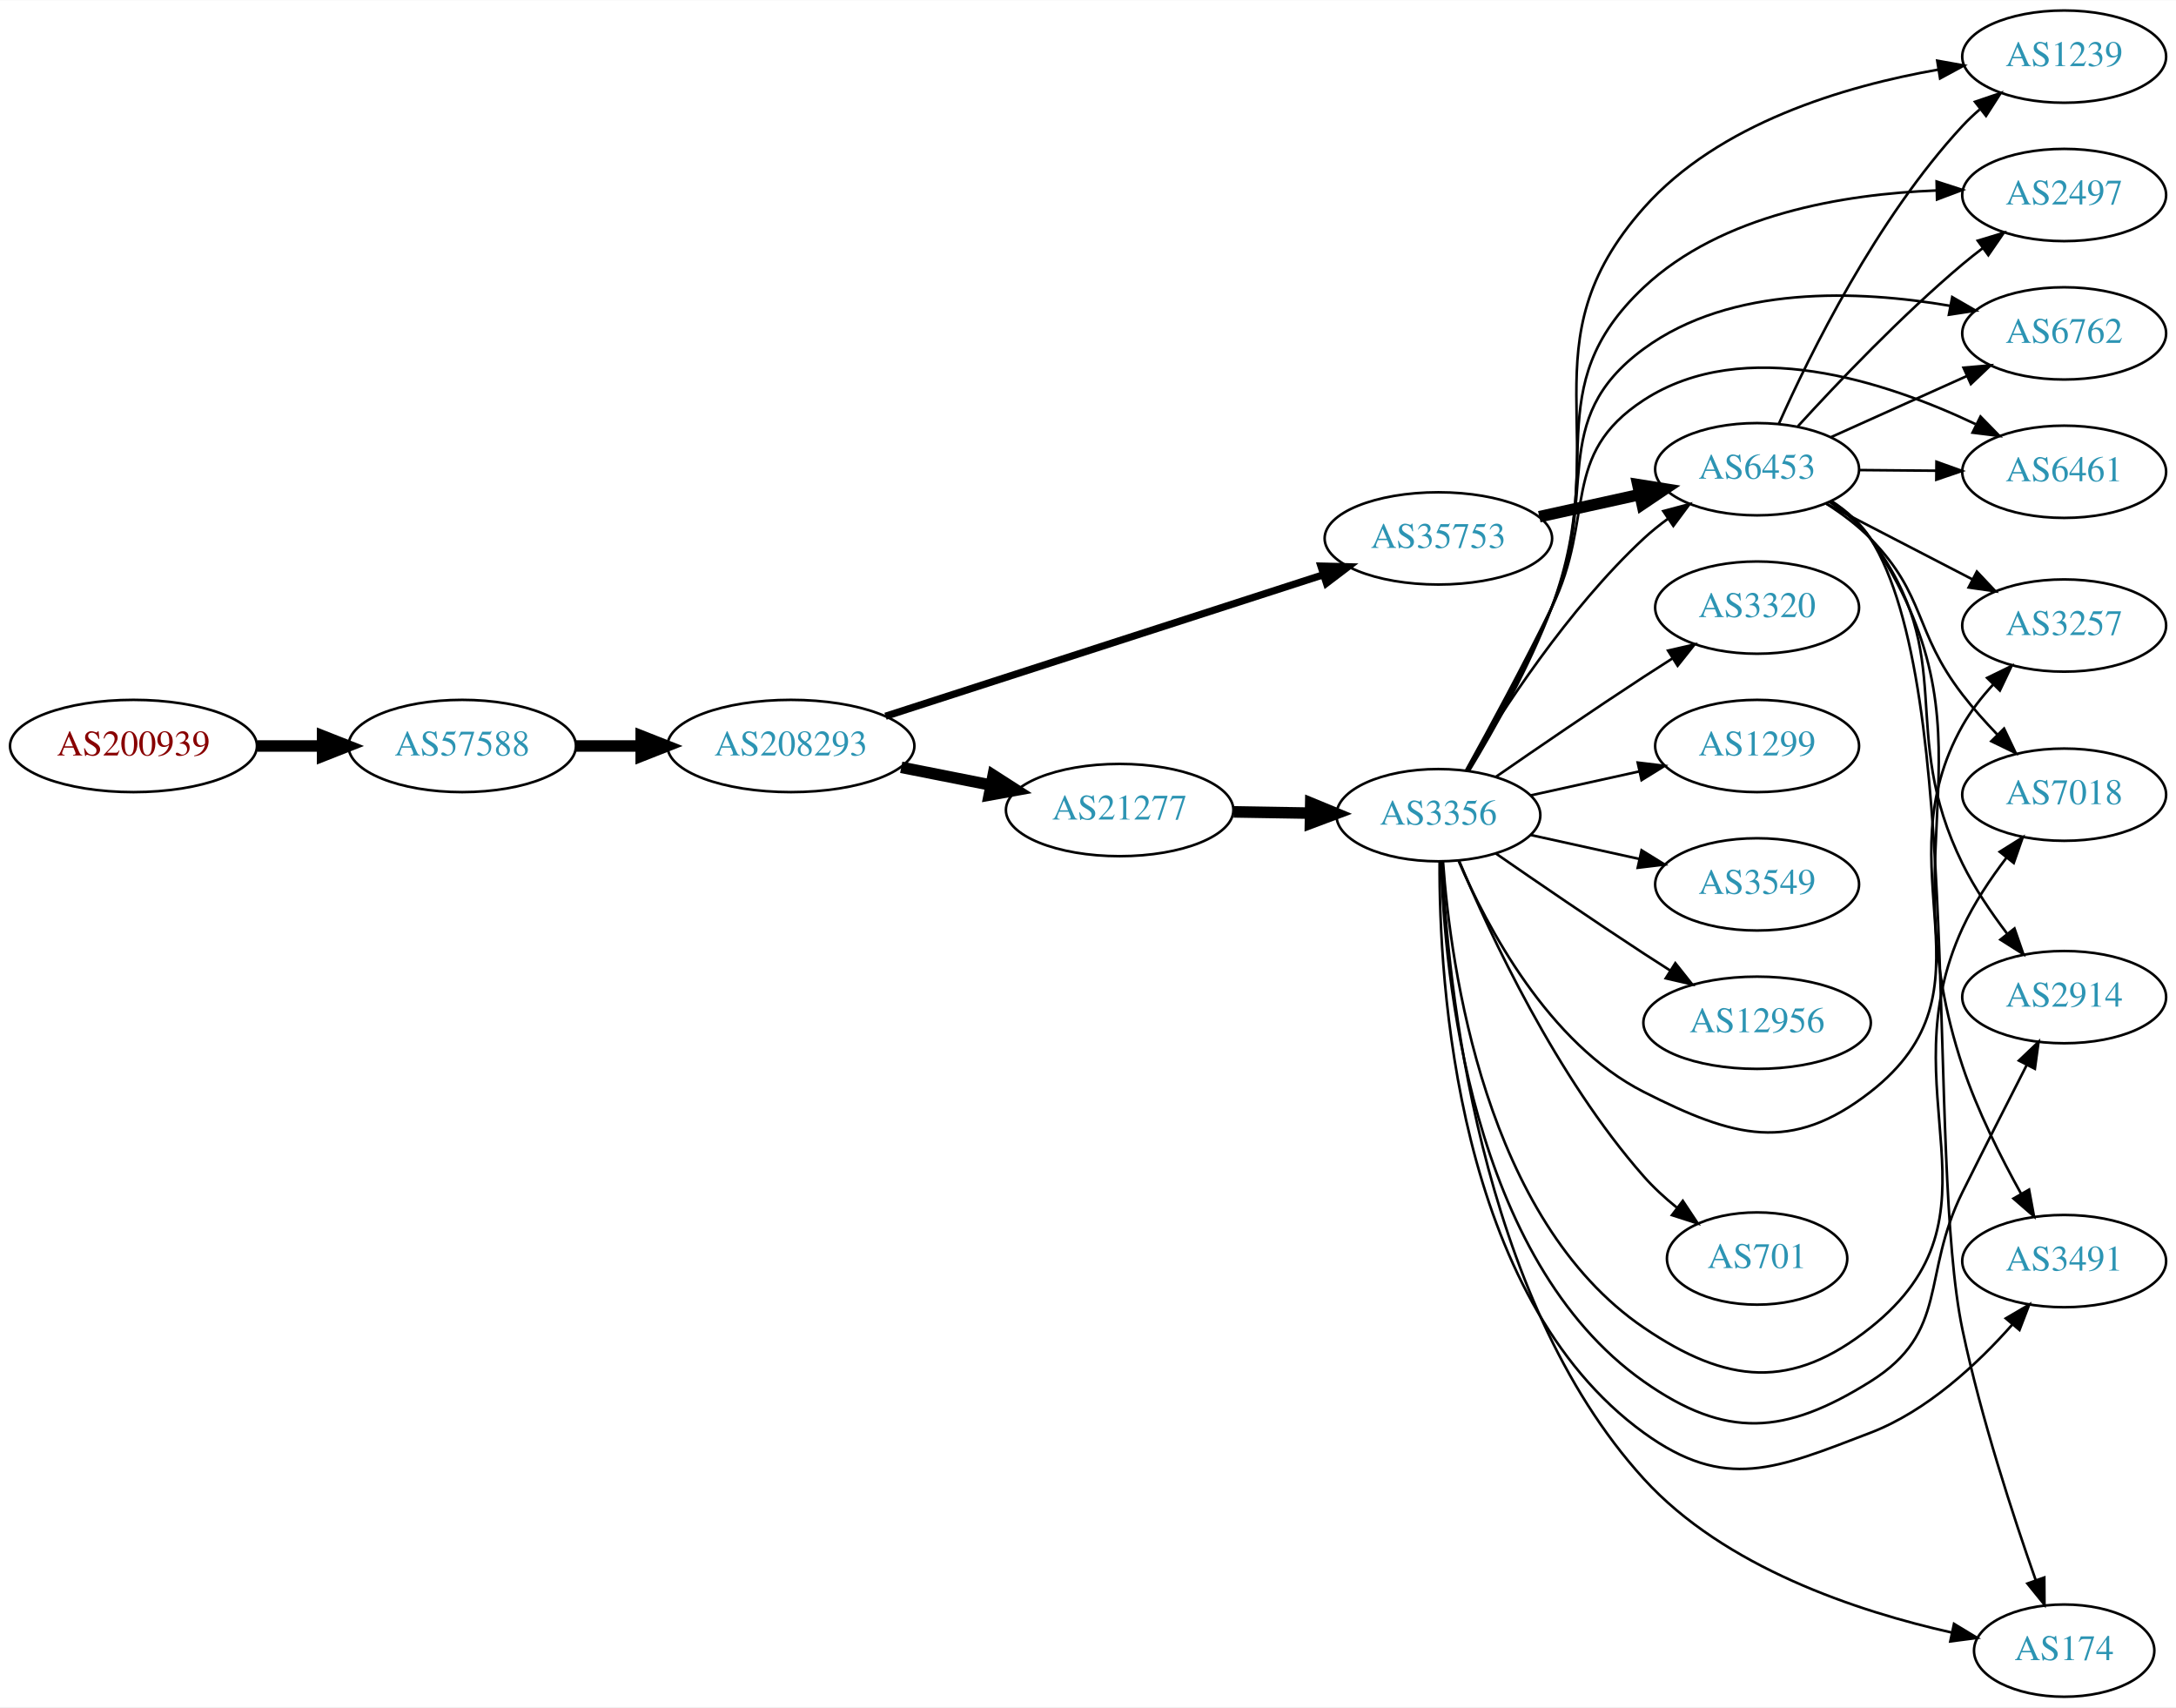
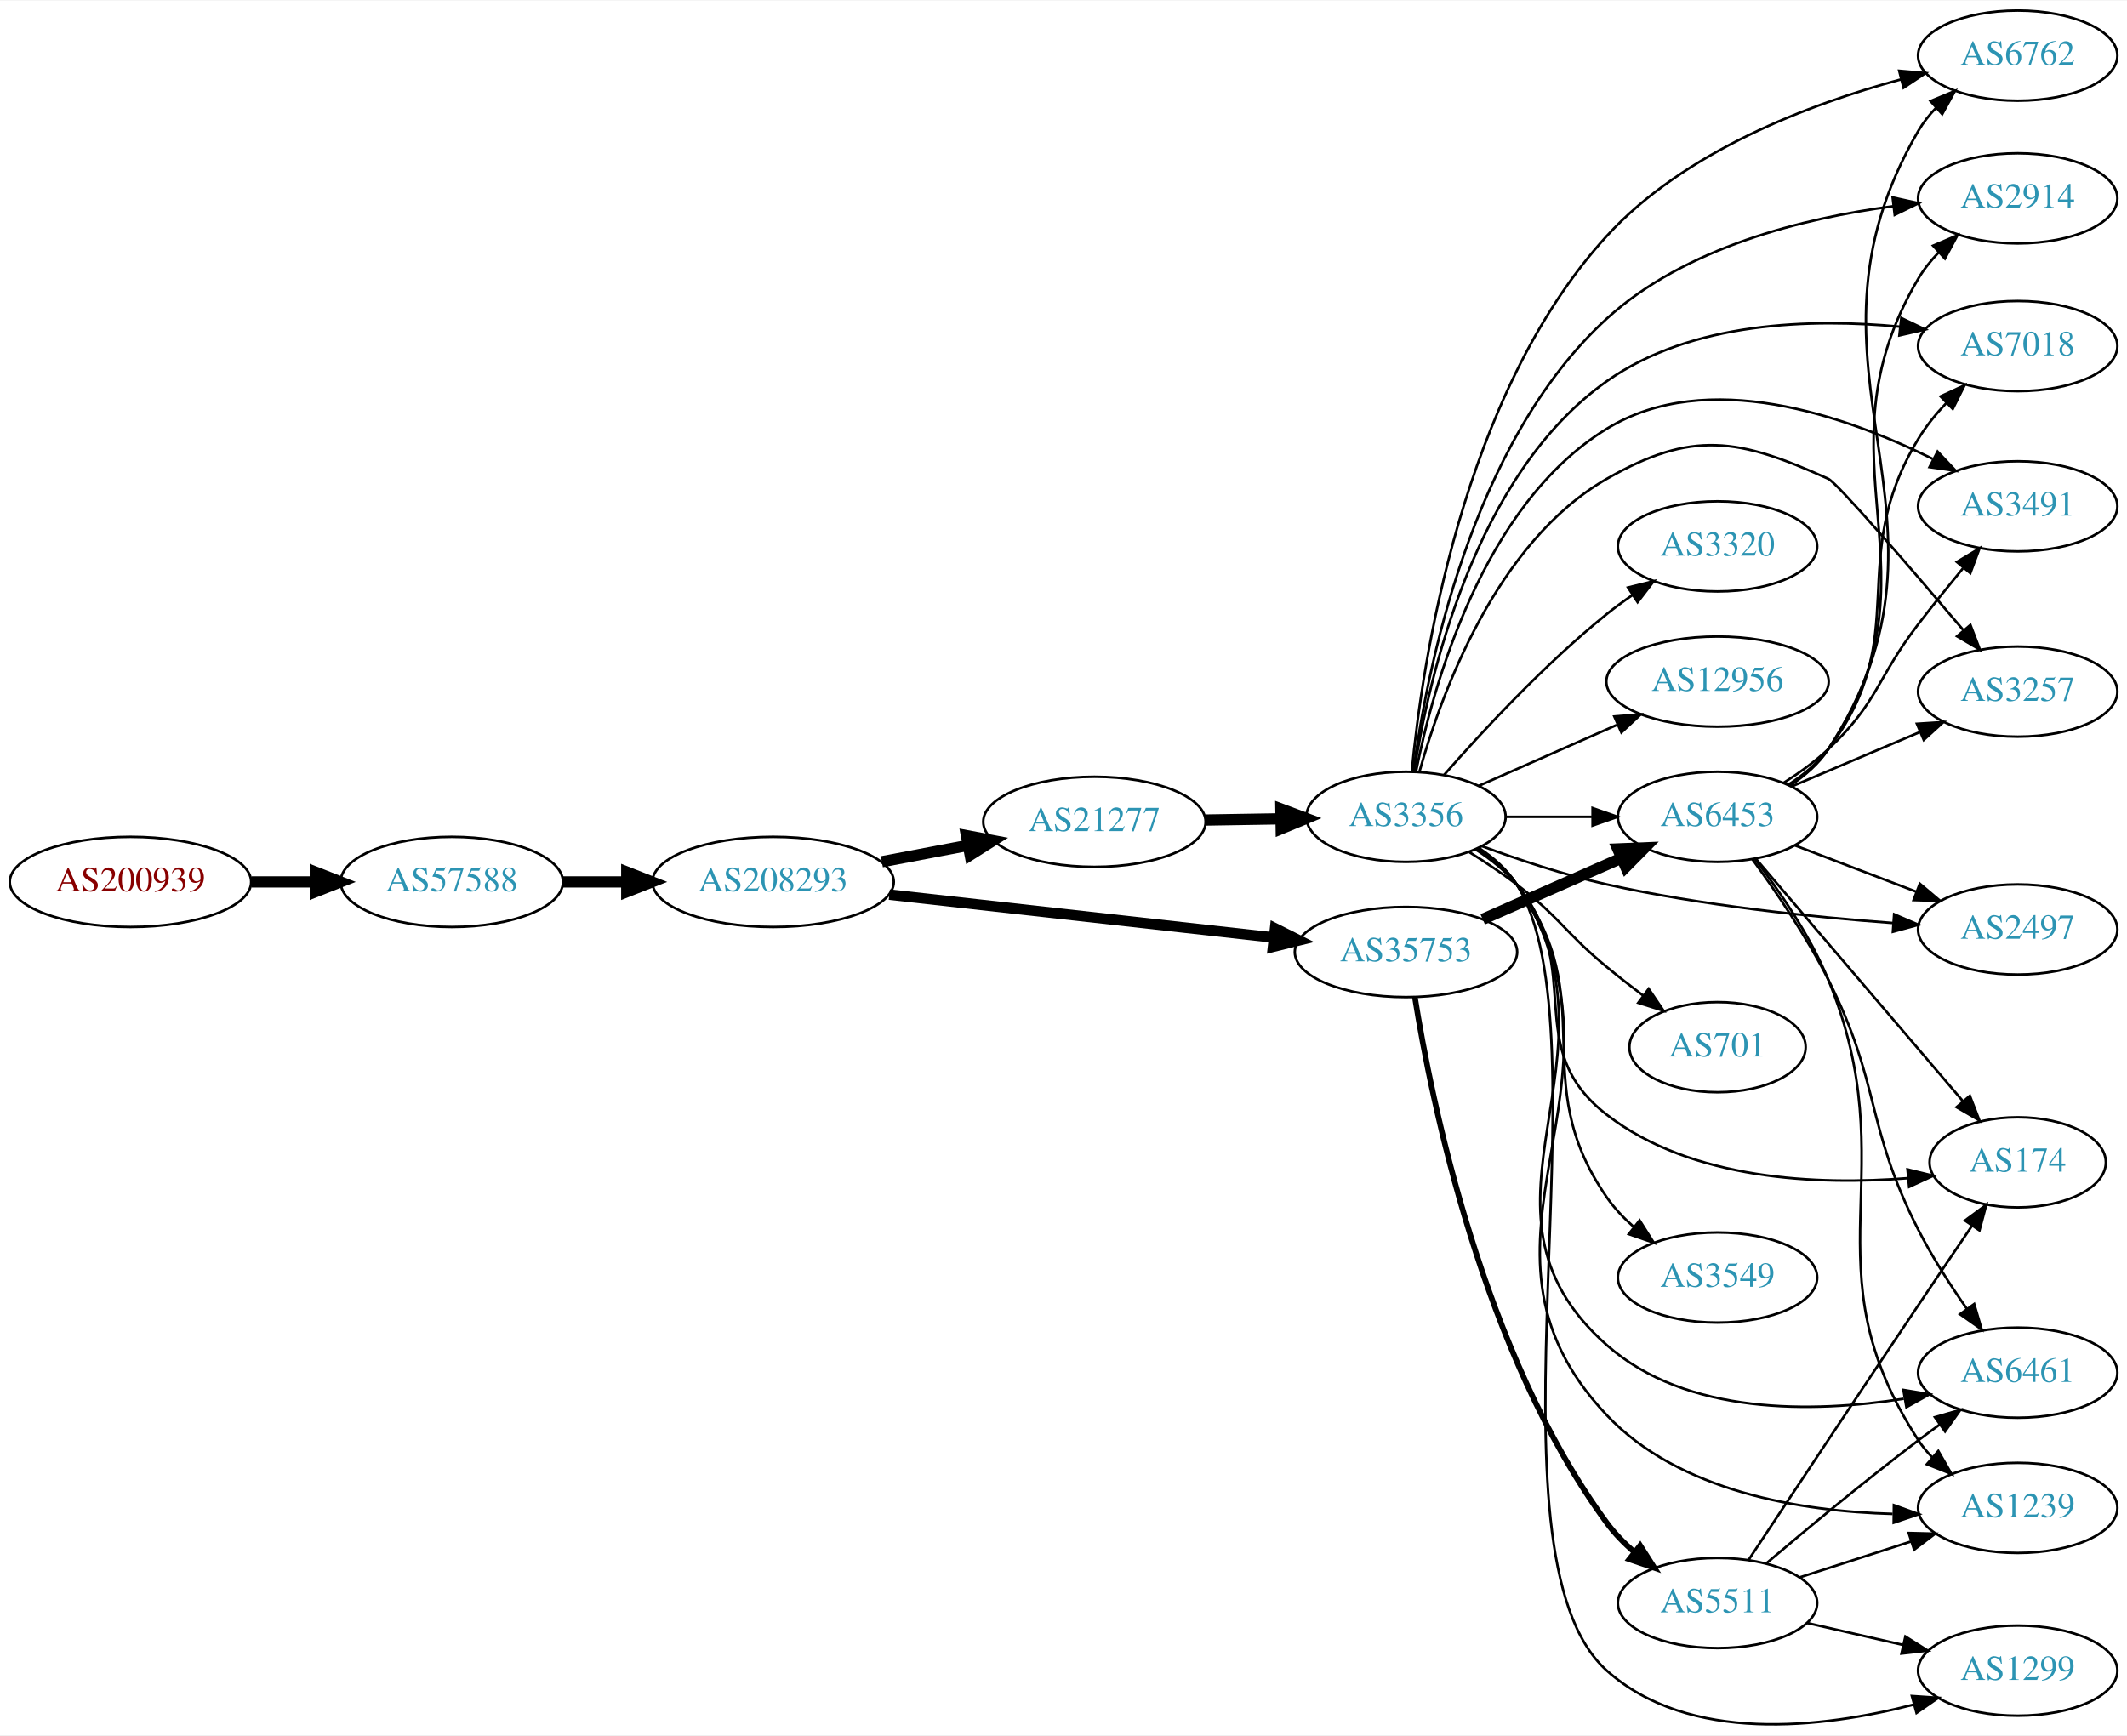
- <svg xmlns="http://www.w3.org/2000/svg" xmlns:xlink="http://www.w3.org/1999/xlink" width="849pt" height="666pt" viewBox="0.00 0.00 849.24 666.00">
-   <g id="graph0" class="graph" transform="scale(1 1) rotate(0) translate(4 662)">
-     <polygon fill="white" stroke="none" points="-4,4 -4,-662 845.245,-662 845.245,4 -4,4" />
+ <svg xmlns="http://www.w3.org/2000/svg" xmlns:xlink="http://www.w3.org/1999/xlink" width="849pt" height="693pt" viewBox="0.00 0.00 849.24 692.76">
+   <g id="graph0" class="graph" transform="scale(1 1) rotate(0) translate(4 688.76)">
+     <polygon fill="white" stroke="none" points="-4,4 -4,-688.76 845.245,-688.76 845.245,4 -4,4" />
    <g id="node1" class="node">
      <g id="a_node1">
        <a xlink:href="/asn/200939" xlink:title="AS200939 ~ LUKOIL Technology Services GmbH [AT]">
-           <ellipse fill="#ffffff" stroke="black" cx="48.096" cy="-371" rx="48.192" ry="18" />
-           <text text-anchor="middle" x="48.096" y="-367.3" font-family="Times,serif" font-size="14.00" fill="#880000">AS200939</text>
+           <ellipse fill="#ffffff" stroke="black" cx="48.096" cy="-336.76" rx="48.192" ry="18" />
+           <text text-anchor="middle" x="48.096" y="-333.06" font-family="Times,serif" font-size="14.00" fill="#880000">AS200939</text>
        </a>
      </g>
    </g>
    <g id="node2" class="node">
      <g id="a_node2">
        <a xlink:href="/asn/57588" xlink:title="AS57588 ~ HAYAT-ISP-ASN [IQ]">
-           <ellipse fill="#ffffff" stroke="black" cx="176.388" cy="-371" rx="44.393" ry="18" />
-           <text text-anchor="middle" x="176.388" y="-367.3" font-family="Times,serif" font-size="14.00" fill="#2c94b3">AS57588</text>
+           <ellipse fill="#ffffff" stroke="black" cx="176.388" cy="-336.76" rx="44.393" ry="18" />
+           <text text-anchor="middle" x="176.388" y="-333.06" font-family="Times,serif" font-size="14.00" fill="#2c94b3">AS57588</text>
        </a>
      </g>
    </g>
    <g id="edge1" class="edge">
-       <path fill="none" stroke="black" stroke-width="4.5" d="M96.481,-371C104.742,-371 113.386,-371 121.799,-371" />
-       <polygon fill="black" stroke="black" stroke-width="4.5" points="121.904,-374.938 131.904,-371 121.904,-367.063 121.904,-374.938" />
+       <path fill="none" stroke="black" stroke-width="4.5" d="M96.481,-336.76C104.742,-336.76 113.386,-336.76 121.799,-336.76" />
+       <polygon fill="black" stroke="black" stroke-width="4.5" points="121.904,-340.698 131.904,-336.76 121.904,-332.823 121.904,-340.698" />
    </g>
    <g id="node3" class="node">
      <g id="a_node3">
        <a xlink:href="/asn/208293" xlink:title="AS208293 ~ alsalam state company [IQ]">
-           <ellipse fill="#ffffff" stroke="black" cx="304.679" cy="-371" rx="48.192" ry="18" />
-           <text text-anchor="middle" x="304.679" y="-367.3" font-family="Times,serif" font-size="14.00" fill="#2c94b3">AS208293</text>
+           <ellipse fill="#ffffff" stroke="black" cx="304.679" cy="-336.76" rx="48.192" ry="18" />
+           <text text-anchor="middle" x="304.679" y="-333.06" font-family="Times,serif" font-size="14.00" fill="#2c94b3">AS208293</text>
        </a>
      </g>
    </g>
    <g id="edge2" class="edge">
-       <path fill="none" stroke="black" stroke-width="4.5" d="M220.85,-371C228.966,-371 237.564,-371 246.03,-371" />
-       <polygon fill="black" stroke="black" stroke-width="4.5" points="246.249,-374.938 256.249,-371 246.249,-367.063 246.249,-374.938" />
+       <path fill="none" stroke="black" stroke-width="4.5" d="M220.85,-336.76C228.966,-336.76 237.564,-336.76 246.03,-336.76" />
+       <polygon fill="black" stroke="black" stroke-width="4.5" points="246.249,-340.698 256.249,-336.76 246.249,-332.823 246.249,-340.698" />
    </g>
    <g id="node4" class="node">
      <g id="a_node4">
        <a xlink:href="/asn/21277" xlink:title="AS21277 ~ Newroz-Telecom-ASN [IQ]">
-           <ellipse fill="#ffffff" stroke="black" cx="432.971" cy="-346" rx="44.393" ry="18" />
-           <text text-anchor="middle" x="432.971" y="-342.3" font-family="Times,serif" font-size="14.00" fill="#2c94b3">AS21277</text>
+           <ellipse fill="#ffffff" stroke="black" cx="432.971" cy="-360.76" rx="44.393" ry="18" />
+           <text text-anchor="middle" x="432.971" y="-357.06" font-family="Times,serif" font-size="14.00" fill="#2c94b3">AS21277</text>
        </a>
      </g>
    </g>
    <g id="edge3" class="edge">
-       <path fill="none" stroke="black" stroke-width="4.5" d="M347.733,-362.675C358.943,-360.456 371.156,-358.039 382.715,-355.75" />
-       <polygon fill="black" stroke="black" stroke-width="4.5" points="383.618,-359.586 392.663,-353.781 382.089,-351.861 383.618,-359.586" />
+       <path fill="none" stroke="black" stroke-width="4.5" d="M348.084,-344.818C359.169,-346.925 371.213,-349.214 382.624,-351.382" />
+       <polygon fill="black" stroke="black" stroke-width="4.5" points="381.891,-355.251 392.45,-353.25 383.361,-347.514 381.891,-355.251" />
    </g>
    <g id="node5" class="node">
      <g id="a_node5">
        <a xlink:href="/asn/35753" xlink:title="AS35753 ~ ITC AS number [SA]">
-           <ellipse fill="#ffffff" stroke="black" cx="557.363" cy="-452" rx="44.393" ry="18" />
-           <text text-anchor="middle" x="557.363" y="-448.3" font-family="Times,serif" font-size="14.00" fill="#2c94b3">AS35753</text>
+           <ellipse fill="#ffffff" stroke="black" cx="557.363" cy="-308.76" rx="44.393" ry="18" />
+           <text text-anchor="middle" x="557.363" y="-305.06" font-family="Times,serif" font-size="14.00" fill="#2c94b3">AS35753</text>
        </a>
      </g>
    </g>
    <g id="edge4" class="edge">
-       <path fill="none" stroke="black" stroke-width="2.812" d="M341.596,-382.605C386.686,-397.175 463.992,-422.154 512.522,-437.834" />
-       <polygon fill="black" stroke="black" stroke-width="2.812" points="511.531,-441.192 522.122,-440.936 513.683,-434.531 511.531,-441.192" />
+       <path fill="none" stroke="black" stroke-width="4.219" d="M351.076,-331.689C394.273,-326.865 459.21,-319.611 504.444,-314.559" />
+       <polygon fill="black" stroke="black" stroke-width="4.219" points="505.108,-318.199 514.636,-313.421 504.288,-310.862 505.108,-318.199" />
    </g>
    <g id="node6" class="node">
      <g id="a_node6">
        <a xlink:href="/asn/3356" xlink:title="AS3356 ~ Level 3 Parent, LLC [US]">
-           <ellipse fill="#ffffff" stroke="black" cx="557.363" cy="-344" rx="39.794" ry="18" />
-           <text text-anchor="middle" x="557.363" y="-340.3" font-family="Times,serif" font-size="14.00" fill="#2c94b3">AS3356</text>
+           <ellipse fill="#ffffff" stroke="black" cx="557.363" cy="-362.76" rx="39.794" ry="18" />
+           <text text-anchor="middle" x="557.363" y="-359.06" font-family="Times,serif" font-size="14.00" fill="#2c94b3">AS3356</text>
        </a>
      </g>
    </g>
    <g id="edge5" class="edge">
-       <path fill="none" stroke="black" stroke-width="4.5" d="M477.467,-345.289C487.156,-345.131 497.492,-344.962 507.385,-344.8" />
-       <polygon fill="black" stroke="black" stroke-width="4.5" points="507.554,-348.736 517.488,-344.635 507.425,-340.862 507.554,-348.736" />
-     </g>
-     <g id="node14" class="node">
-       <g id="a_node14">
+       <path fill="none" stroke="black" stroke-width="4.5" d="M477.467,-361.471C487.156,-361.629 497.492,-361.798 507.385,-361.96" />
+       <polygon fill="black" stroke="black" stroke-width="4.5" points="507.425,-365.898 517.488,-362.125 507.554,-358.024 507.425,-365.898" />
+     </g>
+     <g id="node18" class="node">
+       <g id="a_node18">
        <a xlink:href="/asn/6453" xlink:title="AS6453 ~ TATA COMMUNICATIONS (AMERICA) INC [US]">
-           <ellipse fill="#ffffff" stroke="black" cx="681.755" cy="-479" rx="39.794" ry="18" />
-           <text text-anchor="middle" x="681.755" y="-475.3" font-family="Times,serif" font-size="14.00" fill="#2c94b3">AS6453</text>
+           <ellipse fill="#ffffff" stroke="black" cx="681.755" cy="-362.76" rx="39.794" ry="18" />
+           <text text-anchor="middle" x="681.755" y="-359.06" font-family="Times,serif" font-size="14.00" fill="#2c94b3">AS6453</text>
        </a>
      </g>
    </g>
    <g id="edge21" class="edge">
-       <path fill="none" stroke="black" stroke-width="4.5" d="M596.753,-460.469C609.144,-463.202 622.991,-466.257 635.812,-469.085" />
-       <polygon fill="black" stroke="black" stroke-width="4.5" points="635.213,-472.985 645.826,-471.295 636.909,-465.295 635.213,-472.985" />
+       <path fill="none" stroke="black" stroke-width="4.5" d="M587.991,-321.832C604.586,-329.153 625.445,-338.357 643.178,-346.181" />
+       <polygon fill="black" stroke="black" stroke-width="4.5" points="641.923,-349.931 652.662,-350.365 645.102,-342.726 641.923,-349.931" />
+     </g>
+     <g id="node22" class="node">
+       <g id="a_node22">
+         <a xlink:href="/asn/5511" xlink:title="AS5511 ~ Orange S.A. [FR]">
+           <ellipse fill="#ffffff" stroke="black" cx="681.755" cy="-48.76" rx="39.794" ry="18" />
+           <text text-anchor="middle" x="681.755" y="-45.06" font-family="Times,serif" font-size="14.00" fill="#2c94b3">AS5511</text>
+         </a>
+       </g>
+     </g>
+     <g id="edge22" class="edge">
+       <path fill="none" stroke="black" stroke-width="2.25" d="M560.901,-290.804C567.408,-249.971 587.807,-148.461 637.559,-80.76 640.658,-76.544 644.471,-72.64 648.537,-69.113" />
+       <polygon fill="black" stroke="black" stroke-width="2.25" points="650.85,-71.747 656.546,-62.813 646.522,-66.244 650.85,-71.747" />
    </g>
    <g id="node7" class="node">
      <g id="a_node7">
-         <a xlink:href="/asn/3320" xlink:title="AS3320 ~ DTAG [DE]">
-           <ellipse fill="#ffffff" stroke="black" cx="681.755" cy="-425" rx="39.794" ry="18" />
-           <text text-anchor="middle" x="681.755" y="-421.3" font-family="Times,serif" font-size="14.00" fill="#2c94b3">AS3320</text>
+         <a xlink:href="/asn/174" xlink:title="AS174 ~ Cogent Communications [US]">
+           <ellipse fill="#ffffff" stroke="black" cx="801.598" cy="-224.76" rx="35.194" ry="18" />
+           <text text-anchor="middle" x="801.598" y="-221.06" font-family="Times,serif" font-size="14.00" fill="#2c94b3">AS174</text>
        </a>
      </g>
    </g>
    <g id="edge6" class="edge">
-       <path fill="none" stroke="black" d="M579.72,-358.901C595.571,-369.877 617.774,-385.079 637.559,-398 641.141,-400.339 644.912,-402.759 648.672,-405.144" />
-       <polygon fill="black" stroke="black" points="647.005,-408.231 657.333,-410.596 650.734,-402.307 647.005,-408.231" />
+       <path fill="none" stroke="black" d="M585.135,-349.743C591.129,-345.884 597.042,-341.205 601.559,-335.76 629.595,-301.968 602.79,-270.573 637.559,-243.76 671.551,-217.547 721.988,-215.603 757.749,-218.444" />
+       <polygon fill="black" stroke="black" points="757.594,-221.945 767.88,-219.407 758.256,-214.977 757.594,-221.945" />
    </g>
    <g id="node8" class="node">
      <g id="a_node8">
-         <a xlink:href="/asn/6461" xlink:title="AS6461 ~ Zayo Bandwidth [US]">
-           <ellipse fill="#ffffff" stroke="black" cx="801.598" cy="-478" rx="39.794" ry="18" />
-           <text text-anchor="middle" x="801.598" y="-474.3" font-family="Times,serif" font-size="14.00" fill="#2c94b3">AS6461</text>
+         <a xlink:href="/asn/6762" xlink:title="AS6762 ~ TELECOM ITALIA SPARKLE S.p.A. [IT]">
+           <ellipse fill="#ffffff" stroke="black" cx="801.598" cy="-666.76" rx="39.794" ry="18" />
+           <text text-anchor="middle" x="801.598" y="-663.06" font-family="Times,serif" font-size="14.00" fill="#2c94b3">AS6762</text>
        </a>
      </g>
    </g>
    <g id="edge7" class="edge">
-       <path fill="none" stroke="black" d="M568.169,-361.509C577.174,-377.789 590.724,-402.801 601.559,-425 618.839,-460.403 604.527,-484.533 637.559,-506 676.74,-531.463 731.975,-513.249 767.03,-496.592" />
-       <polygon fill="black" stroke="black" points="768.946,-499.548 776.352,-491.972 765.838,-493.276 768.946,-499.548" />
+       <path fill="none" stroke="black" d="M559.694,-380.914C563.742,-423.576 579.467,-531.386 637.559,-594.76 668.616,-628.64 718.521,-647.443 754.946,-657.26" />
+       <polygon fill="black" stroke="black" points="754.28,-660.702 764.836,-659.795 756.018,-653.921 754.28,-660.702" />
    </g>
    <g id="node9" class="node">
      <g id="a_node9">
        <a xlink:href="/asn/1299" xlink:title="AS1299 ~ Telia Carrier [EU]">
-           <ellipse fill="#ffffff" stroke="black" cx="681.755" cy="-371" rx="39.794" ry="18" />
-           <text text-anchor="middle" x="681.755" y="-367.3" font-family="Times,serif" font-size="14.00" fill="#2c94b3">AS1299</text>
+           <ellipse fill="#ffffff" stroke="black" cx="801.598" cy="-21.76" rx="39.794" ry="18" />
+           <text text-anchor="middle" x="801.598" y="-18.06" font-family="Times,serif" font-size="14.00" fill="#2c94b3">AS1299</text>
        </a>
      </g>
    </g>
    <g id="edge8" class="edge">
-       <path fill="none" stroke="black" d="M593.436,-351.737C606.623,-354.646 621.803,-357.995 635.769,-361.076" />
-       <polygon fill="black" stroke="black" points="635.158,-364.525 645.678,-363.262 636.666,-357.69 635.158,-364.525" />
+       <path fill="none" stroke="black" d="M586.632,-350.212C592.428,-346.378 597.877,-341.593 601.559,-335.76 639.055,-276.371 585.144,-68.51 637.559,-21.76 670.384,7.516 723.43,1.252 760.055,-8.194" />
+       <polygon fill="black" stroke="black" points="759.349,-11.63 769.92,-10.916 761.211,-4.882 759.349,-11.63" />
    </g>
    <g id="node10" class="node">
      <g id="a_node10">
-         <a xlink:href="/asn/3257" xlink:title="AS3257 ~ GTT [DE]">
-           <ellipse fill="#ffffff" stroke="black" cx="801.598" cy="-418" rx="39.794" ry="18" />
-           <text text-anchor="middle" x="801.598" y="-414.3" font-family="Times,serif" font-size="14.00" fill="#2c94b3">AS3257</text>
+         <a xlink:href="/asn/2914" xlink:title="AS2914 ~ NTT America, Inc. [US]">
+           <ellipse fill="#ffffff" stroke="black" cx="801.598" cy="-609.76" rx="39.794" ry="18" />
+           <text text-anchor="middle" x="801.598" y="-606.06" font-family="Times,serif" font-size="14.00" fill="#2c94b3">AS2914</text>
        </a>
      </g>
    </g>
    <g id="edge9" class="edge">
-       <path fill="none" stroke="black" d="M565.288,-326.098C576.24,-300.626 600.227,-254.918 637.559,-236 672.602,-218.242 694.967,-211.849 725.952,-236 777.643,-276.291 729.744,-321.921 761.952,-379 765.149,-384.666 769.388,-390.083 773.886,-394.98" />
-       <polygon fill="black" stroke="black" points="771.53,-397.575 781.056,-402.211 776.5,-392.646 771.53,-397.575" />
+       <path fill="none" stroke="black" d="M560.299,-380.843C565.441,-419.778 583.012,-512.035 637.559,-561.76 668.818,-590.255 716.191,-601.889 751.83,-606.609" />
+       <polygon fill="black" stroke="black" points="751.673,-610.115 762.015,-607.815 752.496,-603.164 751.673,-610.115" />
    </g>
    <g id="node11" class="node">
      <g id="a_node11">
-         <a xlink:href="/asn/3549" xlink:title="AS3549 ~ Level 3 Parent, LLC [US]">
-           <ellipse fill="#ffffff" stroke="black" cx="681.755" cy="-317" rx="39.794" ry="18" />
-           <text text-anchor="middle" x="681.755" y="-313.3" font-family="Times,serif" font-size="14.00" fill="#2c94b3">AS3549</text>
+         <a xlink:href="/asn/3320" xlink:title="AS3320 ~ DTAG [DE]">
+           <ellipse fill="#ffffff" stroke="black" cx="681.755" cy="-470.76" rx="39.794" ry="18" />
+           <text text-anchor="middle" x="681.755" y="-467.06" font-family="Times,serif" font-size="14.00" fill="#2c94b3">AS3320</text>
        </a>
      </g>
    </g>
    <g id="edge10" class="edge">
-       <path fill="none" stroke="black" d="M593.436,-336.263C606.623,-333.354 621.803,-330.005 635.769,-326.924" />
-       <polygon fill="black" stroke="black" points="636.666,-330.31 645.678,-324.738 635.158,-323.475 636.666,-330.31" />
+       <path fill="none" stroke="black" d="M572.515,-379.423C587.617,-396.654 612.738,-423.784 637.559,-443.76 640.815,-446.38 644.34,-448.952 647.925,-451.406" />
+       <polygon fill="black" stroke="black" points="646.012,-454.337 656.297,-456.881 649.843,-448.479 646.012,-454.337" />
    </g>
    <g id="node12" class="node">
      <g id="a_node12">
-         <a xlink:href="/asn/7018" xlink:title="AS7018 ~ AT&amp;T Services, Inc. [US]">
-           <ellipse fill="#ffffff" stroke="black" cx="801.598" cy="-352" rx="39.794" ry="18" />
-           <text text-anchor="middle" x="801.598" y="-348.3" font-family="Times,serif" font-size="14.00" fill="#2c94b3">AS7018</text>
+         <a xlink:href="/asn/12956" xlink:title="AS12956 ~ TELXIUS [ES]">
+           <ellipse fill="#ffffff" stroke="black" cx="681.755" cy="-416.76" rx="44.393" ry="18" />
+           <text text-anchor="middle" x="681.755" y="-413.06" font-family="Times,serif" font-size="14.00" fill="#2c94b3">AS12956</text>
        </a>
      </g>
    </g>
    <g id="edge11" class="edge">
-       <path fill="none" stroke="black" d="M559.184,-325.81C562.127,-284.93 575.629,-186.086 637.559,-144 670.052,-121.919 695.208,-119.543 725.952,-144 781.636,-188.298 732.097,-235.41 761.952,-300 766.365,-309.548 772.711,-319.059 778.989,-327.287" />
-       <polygon fill="black" stroke="black" points="776.447,-329.713 785.422,-335.343 781.917,-325.345 776.447,-329.713" />
+       <path fill="none" stroke="black" d="M586.443,-375.149C602.759,-382.347 623.569,-391.529 641.489,-399.435" />
+       <polygon fill="black" stroke="black" points="640.538,-402.841 651.1,-403.676 643.363,-396.437 640.538,-402.841" />
    </g>
    <g id="node13" class="node">
      <g id="a_node13">
-         <a xlink:href="/asn/2914" xlink:title="AS2914 ~ NTT America, Inc. [US]">
-           <ellipse fill="#ffffff" stroke="black" cx="801.598" cy="-273" rx="39.794" ry="18" />
-           <text text-anchor="middle" x="801.598" y="-269.3" font-family="Times,serif" font-size="14.00" fill="#2c94b3">AS2914</text>
+         <a xlink:href="/asn/7018" xlink:title="AS7018 ~ AT&amp;T Services, Inc. [US]">
+           <ellipse fill="#ffffff" stroke="black" cx="801.598" cy="-550.76" rx="39.794" ry="18" />
+           <text text-anchor="middle" x="801.598" y="-547.06" font-family="Times,serif" font-size="14.00" fill="#2c94b3">AS7018</text>
        </a>
      </g>
    </g>
    <g id="edge12" class="edge">
-       <path fill="none" stroke="black" d="M558.432,-325.952C559.697,-282.232 569.737,-170.742 637.559,-123 669.684,-100.387 692.646,-102.165 725.952,-123 756.959,-142.397 745.662,-164.254 761.952,-197 770.172,-213.525 779.553,-231.982 787.013,-246.569" />
-       <polygon fill="black" stroke="black" points="783.933,-248.232 791.607,-255.536 790.163,-245.04 783.933,-248.232" />
+       <path fill="none" stroke="black" d="M560.617,-380.772C566.224,-417.179 584.413,-499.245 637.559,-536.76 671.358,-560.618 719.462,-561.863 754.658,-558.502" />
+       <polygon fill="black" stroke="black" points="755.126,-561.972 764.678,-557.389 754.353,-555.014 755.126,-561.972" />
+     </g>
+     <g id="node14" class="node">
+       <g id="a_node14">
+         <a xlink:href="/asn/3491" xlink:title="AS3491 ~ PCCW Global, Inc. [US]">
+           <ellipse fill="#ffffff" stroke="black" cx="801.598" cy="-486.76" rx="39.794" ry="18" />
+           <text text-anchor="middle" x="801.598" y="-483.06" font-family="Times,serif" font-size="14.00" fill="#2c94b3">AS3491</text>
+         </a>
+       </g>
    </g>
    <g id="edge13" class="edge">
-       <path fill="none" stroke="black" d="M568.409,-361.671C581.98,-384.472 607.912,-424.472 637.559,-452 640.466,-454.699 643.679,-457.28 647.003,-459.703" />
-       <polygon fill="black" stroke="black" points="645.138,-462.667 655.381,-465.375 649.062,-456.87 645.138,-462.667" />
+       <path fill="none" stroke="black" d="M561.353,-380.77C568.062,-414.677 587.814,-487.315 637.559,-517.76 677.656,-542.3 732.87,-522.967 767.643,-505.717" />
+       <polygon fill="black" stroke="black" points="769.602,-508.644 776.879,-500.945 766.389,-502.425 769.602,-508.644" />
    </g>
    <g id="node15" class="node">
      <g id="a_node15">
-         <a xlink:href="/asn/12956" xlink:title="AS12956 ~ TELXIUS [ES]">
-           <ellipse fill="#ffffff" stroke="black" cx="681.755" cy="-263" rx="44.393" ry="18" />
-           <text text-anchor="middle" x="681.755" y="-259.3" font-family="Times,serif" font-size="14.00" fill="#2c94b3">AS12956</text>
+         <a xlink:href="/asn/701" xlink:title="AS701 ~ UUNET [US]">
+           <ellipse fill="#ffffff" stroke="black" cx="681.755" cy="-270.76" rx="35.194" ry="18" />
+           <text text-anchor="middle" x="681.755" y="-267.06" font-family="Times,serif" font-size="14.00" fill="#2c94b3">AS701</text>
        </a>
      </g>
    </g>
    <g id="edge14" class="edge">
-       <path fill="none" stroke="black" d="M579.72,-329.099C595.571,-318.123 617.774,-302.921 637.559,-290 640.88,-287.831 644.363,-285.594 647.849,-283.379" />
-       <polygon fill="black" stroke="black" points="649.838,-286.262 656.431,-277.968 646.105,-280.34 649.838,-286.262" />
+       <path fill="none" stroke="black" d="M582.652,-348.664C588.964,-344.711 595.647,-340.258 601.559,-335.76 618.835,-322.619 620.816,-316.572 637.559,-302.76 642.171,-298.955 647.18,-295.051 652.099,-291.335" />
+       <polygon fill="black" stroke="black" points="654.266,-294.085 660.204,-285.31 650.09,-288.467 654.266,-294.085" />
    </g>
    <g id="node16" class="node">
      <g id="a_node16">
-         <a xlink:href="/asn/3491" xlink:title="AS3491 ~ PCCW Global, Inc. [US]">
-           <ellipse fill="#ffffff" stroke="black" cx="801.598" cy="-170" rx="39.794" ry="18" />
-           <text text-anchor="middle" x="801.598" y="-166.3" font-family="Times,serif" font-size="14.00" fill="#2c94b3">AS3491</text>
+         <a xlink:href="/asn/3257" xlink:title="AS3257 ~ GTT [DE]">
+           <ellipse fill="#ffffff" stroke="black" cx="801.598" cy="-412.76" rx="39.794" ry="18" />
+           <text text-anchor="middle" x="801.598" y="-409.06" font-family="Times,serif" font-size="14.00" fill="#2c94b3">AS3257</text>
        </a>
      </g>
    </g>
    <g id="edge15" class="edge">
-       <path fill="none" stroke="black" d="M557.835,-325.761C557.604,-279.236 564.25,-156.075 637.559,-103 669.38,-79.962 689.264,-88.95 725.952,-103 748.109,-111.485 767.826,-129.917 781.423,-145.304" />
-       <polygon fill="black" stroke="black" points="778.818,-147.644 787.956,-153.005 784.156,-143.115 778.818,-147.644" />
+       <path fill="none" stroke="black" d="M562.775,-380.901C571.299,-411.466 593.23,-472.371 637.559,-497.76 671.649,-517.285 690.162,-513.961 725.952,-497.76 729.609,-496.105 759.048,-461.886 779.842,-437.377" />
+       <polygon fill="black" stroke="black" points="782.722,-439.393 786.513,-429.499 777.379,-434.869 782.722,-439.393" />
    </g>
    <g id="node17" class="node">
      <g id="a_node17">
-         <a xlink:href="/asn/174" xlink:title="AS174 ~ Cogent Communications [US]">
-           <ellipse fill="#ffffff" stroke="black" cx="801.598" cy="-18" rx="35.194" ry="18" />
-           <text text-anchor="middle" x="801.598" y="-14.3" font-family="Times,serif" font-size="14.00" fill="#2c94b3">AS174</text>
+         <a xlink:href="/asn/2497" xlink:title="AS2497 ~ Internet Initiative Japan Inc. [JP]">
+           <ellipse fill="#ffffff" stroke="black" cx="801.598" cy="-317.76" rx="39.794" ry="18" />
+           <text text-anchor="middle" x="801.598" y="-314.06" font-family="Times,serif" font-size="14.00" fill="#2c94b3">AS2497</text>
        </a>
      </g>
    </g>
    <g id="edge16" class="edge">
-       <path fill="none" stroke="black" d="M558.812,-325.742C560.912,-279.476 572.648,-156.259 637.559,-85 669.017,-50.466 720.928,-33.294 757.716,-25.057" />
-       <polygon fill="black" stroke="black" points="758.597,-28.449 767.661,-22.964 757.155,-21.599 758.597,-28.449" />
-     </g>
-     <g id="node18" class="node">
-       <g id="a_node18">
-         <a xlink:href="/asn/701" xlink:title="AS701 ~ UUNET [US]">
-           <ellipse fill="#ffffff" stroke="black" cx="681.755" cy="-171" rx="35.194" ry="18" />
-           <text text-anchor="middle" x="681.755" y="-167.3" font-family="Times,serif" font-size="14.00" fill="#2c94b3">AS701</text>
-         </a>
-       </g>
+       <path fill="none" stroke="black" d="M587.634,-351.069C602.388,-345.619 620.687,-339.52 637.559,-335.76 675.432,-327.32 719.176,-322.765 751.812,-320.351" />
+       <polygon fill="black" stroke="black" points="752.265,-323.828 761.996,-319.64 751.777,-316.845 752.265,-323.828" />
    </g>
    <g id="edge17" class="edge">
-       <path fill="none" stroke="black" d="M565.527,-326.01C577.431,-297.64 603.399,-241.754 637.559,-203 641.339,-198.712 645.783,-194.644 650.357,-190.936" />
-       <polygon fill="black" stroke="black" points="652.757,-193.509 658.615,-184.681 648.53,-187.929 652.757,-193.509" />
+       <path fill="none" stroke="black" d="M597.089,-362.76C608.027,-362.76 620.078,-362.76 631.544,-362.76" />
+       <polygon fill="black" stroke="black" points="631.862,-366.26 641.862,-362.76 631.862,-359.26 631.862,-366.26" />
    </g>
    <g id="node19" class="node">
      <g id="a_node19">
-         <a xlink:href="/asn/1239" xlink:title="AS1239 ~ Sprint [US]">
-           <ellipse fill="#ffffff" stroke="black" cx="801.598" cy="-640" rx="39.794" ry="18" />
-           <text text-anchor="middle" x="801.598" y="-636.3" font-family="Times,serif" font-size="14.00" fill="#2c94b3">AS1239</text>
+         <a xlink:href="/asn/3549" xlink:title="AS3549 ~ Level 3 Parent, LLC [US]">
+           <ellipse fill="#ffffff" stroke="black" cx="681.755" cy="-178.76" rx="39.794" ry="18" />
+           <text text-anchor="middle" x="681.755" y="-175.06" font-family="Times,serif" font-size="14.00" fill="#2c94b3">AS3549</text>
        </a>
      </g>
    </g>
    <g id="edge18" class="edge">
-       <path fill="none" stroke="black" d="M569.371,-361.384C579.068,-377.372 592.951,-402.016 601.559,-425 626.516,-491.635 590.364,-527.749 637.559,-581 666.759,-613.946 715.807,-628.505 752.495,-634.932" />
-       <polygon fill="black" stroke="black" points="752.06,-638.407 762.488,-636.538 753.17,-631.496 752.06,-638.407" />
+       <path fill="none" stroke="black" d="M585.499,-350.031C591.483,-346.163 597.299,-341.408 601.559,-335.76 636.376,-289.606 604.591,-258.252 637.559,-210.76 640.543,-206.462 644.292,-202.512 648.327,-198.963" />
+       <polygon fill="black" stroke="black" points="650.641,-201.595 656.314,-192.648 646.299,-196.104 650.641,-201.595" />
    </g>
    <g id="node20" class="node">
      <g id="a_node20">
-         <a xlink:href="/asn/2497" xlink:title="AS2497 ~ Internet Initiative Japan Inc. [JP]">
-           <ellipse fill="#ffffff" stroke="black" cx="801.598" cy="-586" rx="39.794" ry="18" />
-           <text text-anchor="middle" x="801.598" y="-582.3" font-family="Times,serif" font-size="14.00" fill="#2c94b3">AS2497</text>
+         <a xlink:href="/asn/6461" xlink:title="AS6461 ~ Zayo Bandwidth [US]">
+           <ellipse fill="#ffffff" stroke="black" cx="801.598" cy="-140.76" rx="39.794" ry="18" />
+           <text text-anchor="middle" x="801.598" y="-137.06" font-family="Times,serif" font-size="14.00" fill="#2c94b3">AS6461</text>
        </a>
      </g>
    </g>
    <g id="edge19" class="edge">
-       <path fill="none" stroke="black" d="M569.08,-361.497C578.58,-377.563 592.338,-402.255 601.559,-425 623.281,-478.578 595.41,-510.429 637.559,-550 667.95,-578.531 715.644,-586.368 751.612,-587.757" />
-       <polygon fill="black" stroke="black" points="751.815,-591.263 761.893,-587.994 751.976,-584.265 751.815,-591.263" />
+       <path fill="none" stroke="black" d="M586.301,-349.994C592.112,-346.169 597.649,-341.443 601.559,-335.76 648.795,-267.113 575.049,-206.86 637.559,-151.76 669.423,-123.673 719.783,-124.677 756.105,-130.351" />
+       <polygon fill="black" stroke="black" points="755.968,-133.88 766.419,-132.144 757.167,-126.983 755.968,-133.88" />
    </g>
    <g id="node21" class="node">
      <g id="a_node21">
-         <a xlink:href="/asn/6762" xlink:title="AS6762 ~ TELECOM ITALIA SPARKLE S.p.A. [IT]">
-           <ellipse fill="#ffffff" stroke="black" cx="801.598" cy="-532" rx="39.794" ry="18" />
-           <text text-anchor="middle" x="801.598" y="-528.3" font-family="Times,serif" font-size="14.00" fill="#2c94b3">AS6762</text>
+         <a xlink:href="/asn/1239" xlink:title="AS1239 ~ Sprint [US]">
+           <ellipse fill="#ffffff" stroke="black" cx="801.598" cy="-86.76" rx="39.794" ry="18" />
+           <text text-anchor="middle" x="801.598" y="-83.06" font-family="Times,serif" font-size="14.00" fill="#2c94b3">AS1239</text>
        </a>
      </g>
    </g>
    <g id="edge20" class="edge">
-       <path fill="none" stroke="black" d="M568.566,-361.325C577.844,-377.478 591.573,-402.406 601.559,-425 620.824,-468.588 599.126,-497.825 637.559,-526 671.657,-550.997 721.42,-548.884 756.989,-542.776" />
-       <polygon fill="black" stroke="black" points="757.9,-546.166 767.078,-540.873 756.603,-539.288 757.9,-546.166" />
+       <path fill="none" stroke="black" d="M586.405,-350.065C592.211,-346.237 597.72,-341.491 601.559,-335.76 654.746,-256.356 571.863,-193.17 637.559,-123.76 666.524,-93.158 715.067,-85.365 751.669,-84.353" />
+       <polygon fill="black" stroke="black" points="752.169,-87.848 762.129,-84.236 752.091,-80.848 752.169,-87.848" />
+     </g>
+     <g id="edge24" class="edge">
+       <path fill="none" stroke="black" d="M696.97,-346.114C717.585,-321.973 755.912,-277.09 779.734,-249.193" />
+       <polygon fill="black" stroke="black" points="782.501,-251.343 786.333,-241.465 777.178,-246.797 782.501,-251.343" />
+     </g>
+     <g id="edge28" class="edge">
+       <path fill="none" stroke="black" d="M710.895,-375.391C716.697,-379.221 722.18,-383.984 725.952,-389.76 786.603,-482.65 706.088,-540.914 761.952,-636.76 763.86,-640.035 766.278,-643.079 768.969,-645.875" />
+       <polygon fill="black" stroke="black" points="766.784,-648.616 776.569,-652.678 771.453,-643.401 766.784,-648.616" />
+     </g>
+     <g id="edge23" class="edge">
+       <path fill="none" stroke="black" d="M710.71,-375.514C716.52,-379.34 722.053,-384.069 725.952,-389.76 774.035,-459.942 718.636,-504.539 761.952,-577.76 764.147,-581.471 766.938,-584.944 770.013,-588.131" />
+       <polygon fill="black" stroke="black" points="767.813,-590.862 777.555,-595.028 772.537,-585.697 767.813,-590.862" />
    </g>
    <g id="edge30" class="edge">
-       <path fill="none" stroke="black" d="M721.668,-478.67C731.221,-478.589 741.571,-478.501 751.534,-478.416" />
-       <polygon fill="black" stroke="black" points="751.756,-481.915 761.726,-478.33 751.697,-474.915 751.756,-481.915" />
+       <path fill="none" stroke="black" d="M709.883,-375.495C715.866,-379.363 721.685,-384.116 725.952,-389.76 760.56,-435.536 732.208,-464.683 761.952,-513.76 765.036,-518.849 768.996,-523.708 773.202,-528.133" />
+       <polygon fill="black" stroke="black" points="770.791,-530.671 780.399,-535.136 775.672,-525.654 770.791,-530.671" />
+     </g>
+     <g id="edge25" class="edge">
+       <path fill="none" stroke="black" d="M708.16,-376.353C714.325,-380.251 720.659,-384.802 725.952,-389.76 745.937,-408.479 745.247,-418.062 761.952,-439.76 767.602,-447.1 773.916,-454.926 779.776,-462.044" />
+       <polygon fill="black" stroke="black" points="777.301,-464.542 786.379,-470.003 782.688,-460.072 777.301,-464.542" />
    </g>
    <g id="edge27" class="edge">
-       <path fill="none" stroke="black" d="M708.617,-465.613C725.425,-456.913 747.54,-445.465 765.873,-435.975" />
-       <polygon fill="black" stroke="black" points="767.526,-439.061 774.797,-431.355 764.308,-432.844 767.526,-439.061" />
+       <path fill="none" stroke="black" d="M711.282,-374.864C726.656,-381.387 745.832,-389.523 762.471,-396.583" />
+       <polygon fill="black" stroke="black" points="761.353,-399.911 771.926,-400.595 764.087,-393.467 761.353,-399.911" />
+     </g>
+     <g id="edge31" class="edge">
+       <path fill="none" stroke="black" d="M712.797,-351.288C727.479,-345.681 745.34,-338.861 761.11,-332.839" />
+       <polygon fill="black" stroke="black" points="762.518,-336.048 770.611,-329.211 760.021,-329.509 762.518,-336.048" />
    </g>
    <g id="edge29" class="edge">
-       <path fill="none" stroke="black" d="M708.93,-465.446C714.943,-461.603 721.013,-457.066 725.952,-452 747.926,-429.458 742.725,-415.927 761.952,-391 766.001,-385.75 770.704,-380.473 775.405,-375.572" />
-       <polygon fill="black" stroke="black" points="778.129,-377.796 782.698,-368.237 773.165,-372.861 778.129,-377.796" />
-     </g>
-     <g id="edge23" class="edge">
-       <path fill="none" stroke="black" d="M709.908,-466.284C715.891,-462.415 721.703,-457.657 725.952,-452 761.185,-405.089 736.028,-377.63 761.952,-325 766.599,-315.564 773.009,-306.083 779.272,-297.849" />
-       <polygon fill="black" stroke="black" points="782.202,-299.786 785.667,-289.774 776.715,-295.44 782.202,-299.786" />
-     </g>
-     <g id="edge25" class="edge">
-       <path fill="none" stroke="black" d="M710.777,-466.291C716.584,-462.464 722.099,-457.722 725.952,-452 777.861,-374.904 732.563,-334.174 761.952,-246 767.711,-228.721 776.862,-210.494 784.814,-196.223" />
-       <polygon fill="black" stroke="black" points="787.896,-197.884 789.819,-187.465 781.818,-194.411 787.896,-197.884" />
-     </g>
-     <g id="edge24" class="edge">
-       <path fill="none" stroke="black" d="M711.016,-466.447C716.813,-462.613 722.264,-457.83 725.952,-452 762.911,-393.578 747.681,-210.642 761.952,-143 769.163,-108.815 781.66,-70.585 790.487,-45.511" />
-       <polygon fill="black" stroke="black" points="793.838,-46.536 793.904,-35.942 787.245,-44.183 793.838,-46.536" />
-     </g>
-     <g id="edge28" class="edge">
-       <path fill="none" stroke="black" d="M690.202,-496.626C702.312,-523.84 728.338,-576.728 761.952,-613 763.986,-615.195 766.227,-617.314 768.575,-619.333" />
-       <polygon fill="black" stroke="black" points="766.789,-622.38 776.822,-625.784 771.102,-616.866 766.789,-622.38" />
+       <path fill="none" stroke="black" d="M695.681,-345.796C704.961,-333.067 717.306,-314.948 725.952,-297.76 747.178,-255.561 740.53,-239.86 761.952,-197.76 767.431,-186.991 774.607,-175.841 781.286,-166.29" />
+       <polygon fill="black" stroke="black" points="784.231,-168.189 787.218,-158.024 778.544,-164.108 784.231,-168.189" />
    </g>
    <g id="edge26" class="edge">
-       <path fill="none" stroke="black" d="M697.725,-495.813C713.08,-512.639 738.038,-538.853 761.952,-559 764.455,-561.109 767.12,-563.219 769.835,-565.277" />
-       <polygon fill="black" stroke="black" points="767.874,-568.179 778.015,-571.244 771.999,-562.523 767.874,-568.179" />
-     </g>
-     <g id="edge22" class="edge">
-       <path fill="none" stroke="black" d="M710.683,-491.56C726.532,-498.689 746.565,-507.699 763.697,-515.404" />
-       <polygon fill="black" stroke="black" points="762.316,-518.62 772.871,-519.53 765.187,-512.236 762.316,-518.62" />
+       <path fill="none" stroke="black" d="M696.679,-345.892C706.324,-333.355 718.69,-315.431 725.952,-297.76 757.622,-220.685 716.488,-183.593 761.952,-113.76 763.542,-111.316 765.439,-109.03 767.525,-106.904" />
+       <polygon fill="black" stroke="black" points="769.894,-109.484 775.181,-100.302 765.322,-104.183 769.894,-109.484" />
+     </g>
+     <g id="edge32" class="edge">
+       <path fill="none" stroke="black" d="M694.251,-66.134C709.619,-89.338 737.735,-131.709 761.952,-167.76 768.893,-178.094 776.582,-189.451 783.261,-199.29" />
+       <polygon fill="black" stroke="black" points="780.545,-201.521 789.061,-207.826 786.335,-197.587 780.545,-201.521" />
+     </g>
+     <g id="edge34" class="edge">
+       <path fill="none" stroke="black" d="M717.475,-40.805C729.475,-38.056 743.096,-34.935 755.788,-32.027" />
+       <polygon fill="black" stroke="black" points="756.754,-35.396 765.72,-29.751 755.191,-28.573 756.754,-35.396" />
+     </g>
+     <g id="edge33" class="edge">
+       <path fill="none" stroke="black" d="M701.308,-64.674C717.153,-78.098 740.688,-97.644 761.952,-113.76 764.71,-115.85 767.611,-117.987 770.533,-120.097" />
+       <polygon fill="black" stroke="black" points="768.541,-122.975 778.72,-125.914 772.595,-117.269 768.541,-122.975" />
+     </g>
+     <g id="edge35" class="edge">
+       <path fill="none" stroke="black" d="M714.645,-59.043C728.269,-63.437 744.355,-68.624 758.905,-73.315" />
+       <polygon fill="black" stroke="black" points="758.091,-76.73 768.683,-76.468 760.239,-70.068 758.091,-76.73" />
    </g>
  </g>
</svg>
